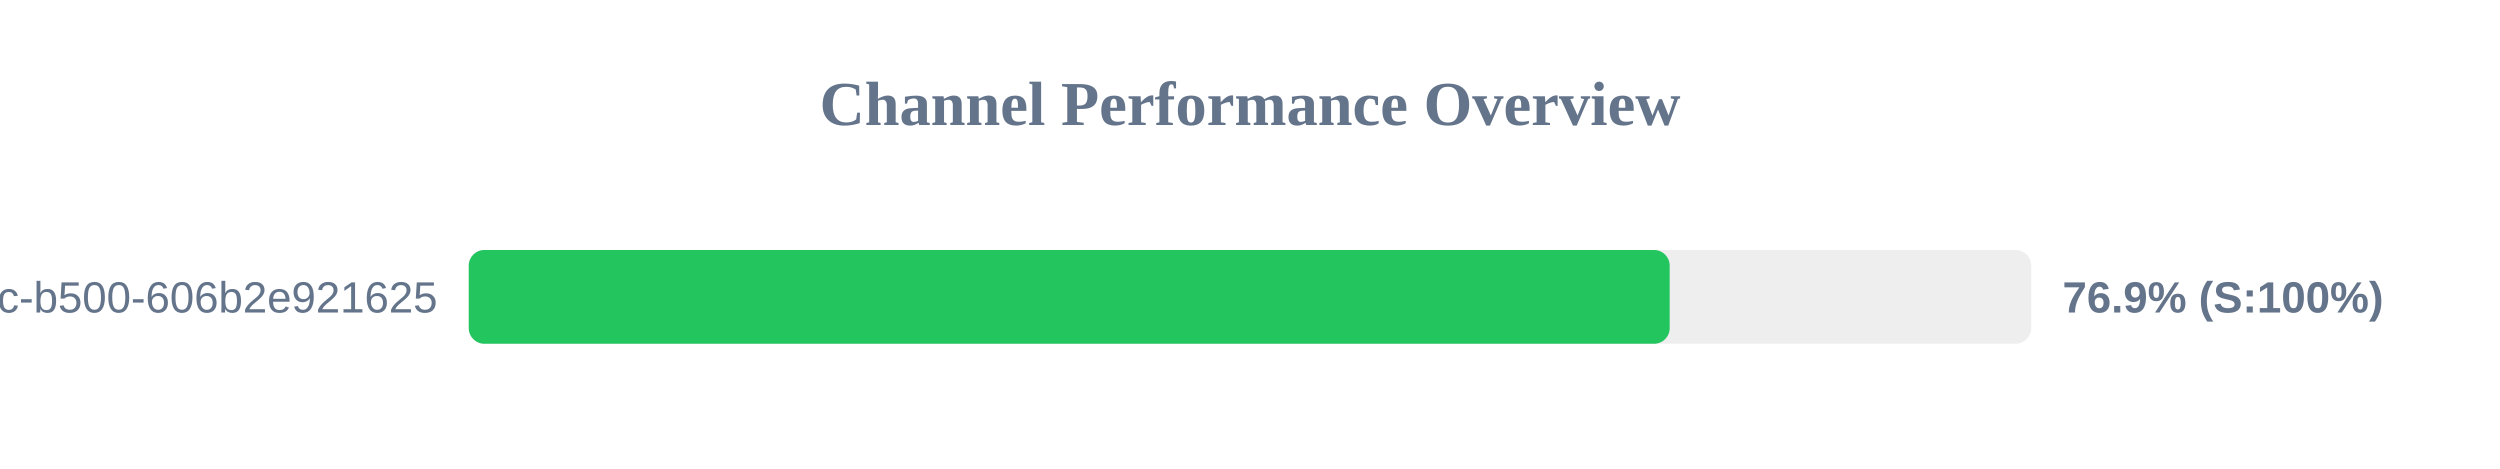
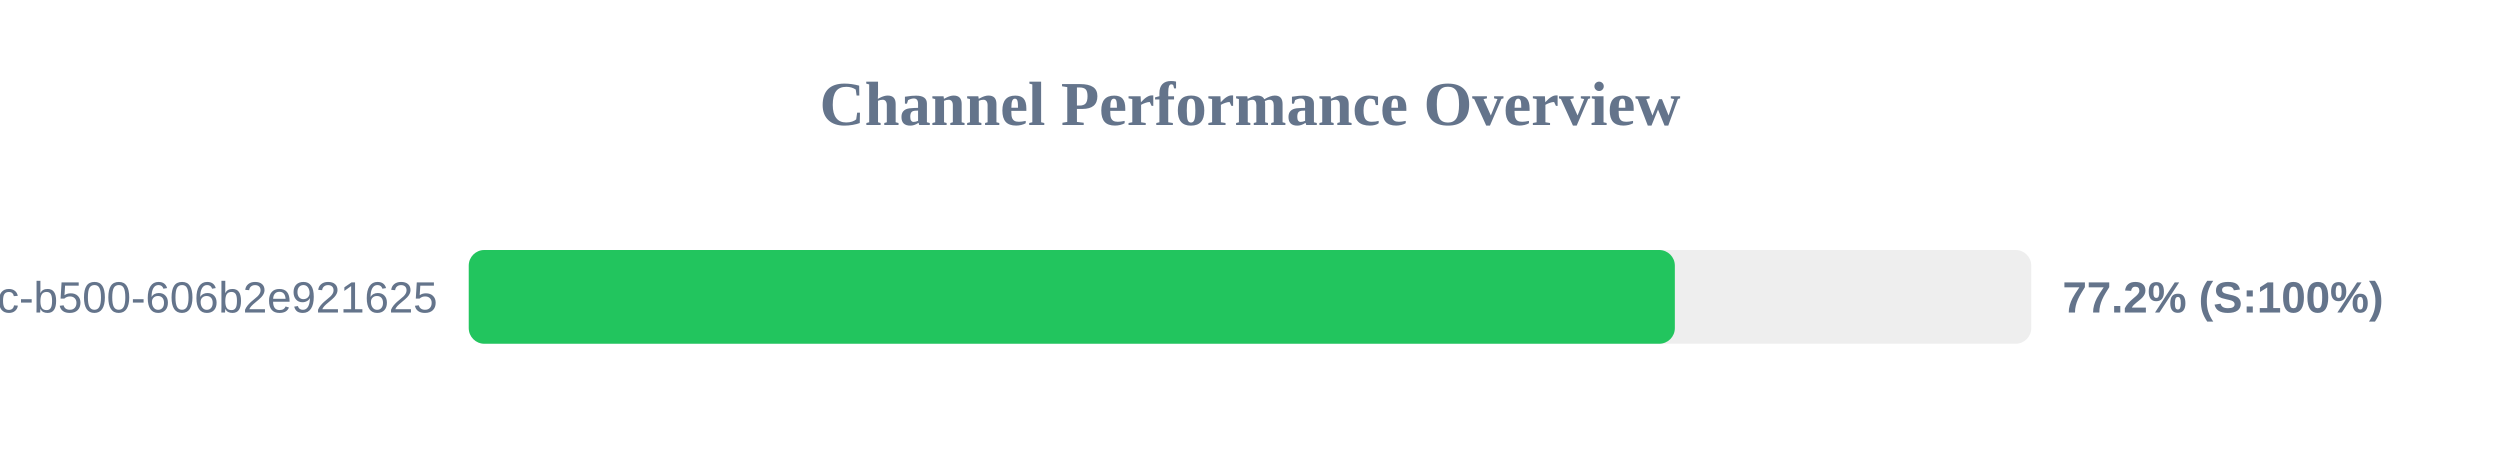
<svg xmlns="http://www.w3.org/2000/svg" width="800" height="150" version="1.1">
  <style>
        .row { font: 14px Arial; fill: #64748b; }
        .score { font: bold 14px Arial; fill: #64748b; }
    </style>
  <text x="400" y="40" text-anchor="middle" font-size="20px" font-weight="bold" fill="#64748b">Channel Performance Overview</text>
  <rect x="150" y="80" width="500" height="30" fill="#eee" rx="5" />
-   <rect x="150" y="80" width="384.3" height="30" fill="#22c55e" rx="5" />
+   <rect x="150" y="80" width="385.95" height="30" fill="#22c55e" rx="5" />
  <text x="140" y="100" text-anchor="end" class="row">?uuid=f901861b-6491-450c-b500-606b2e921625</text>
-   <text x="660" y="100" text-anchor="start" class="score">76.9% (S:100%)</text>
+   <text x="660" y="100" text-anchor="start" class="score">77.2% (S:100%)</text>
</svg>
